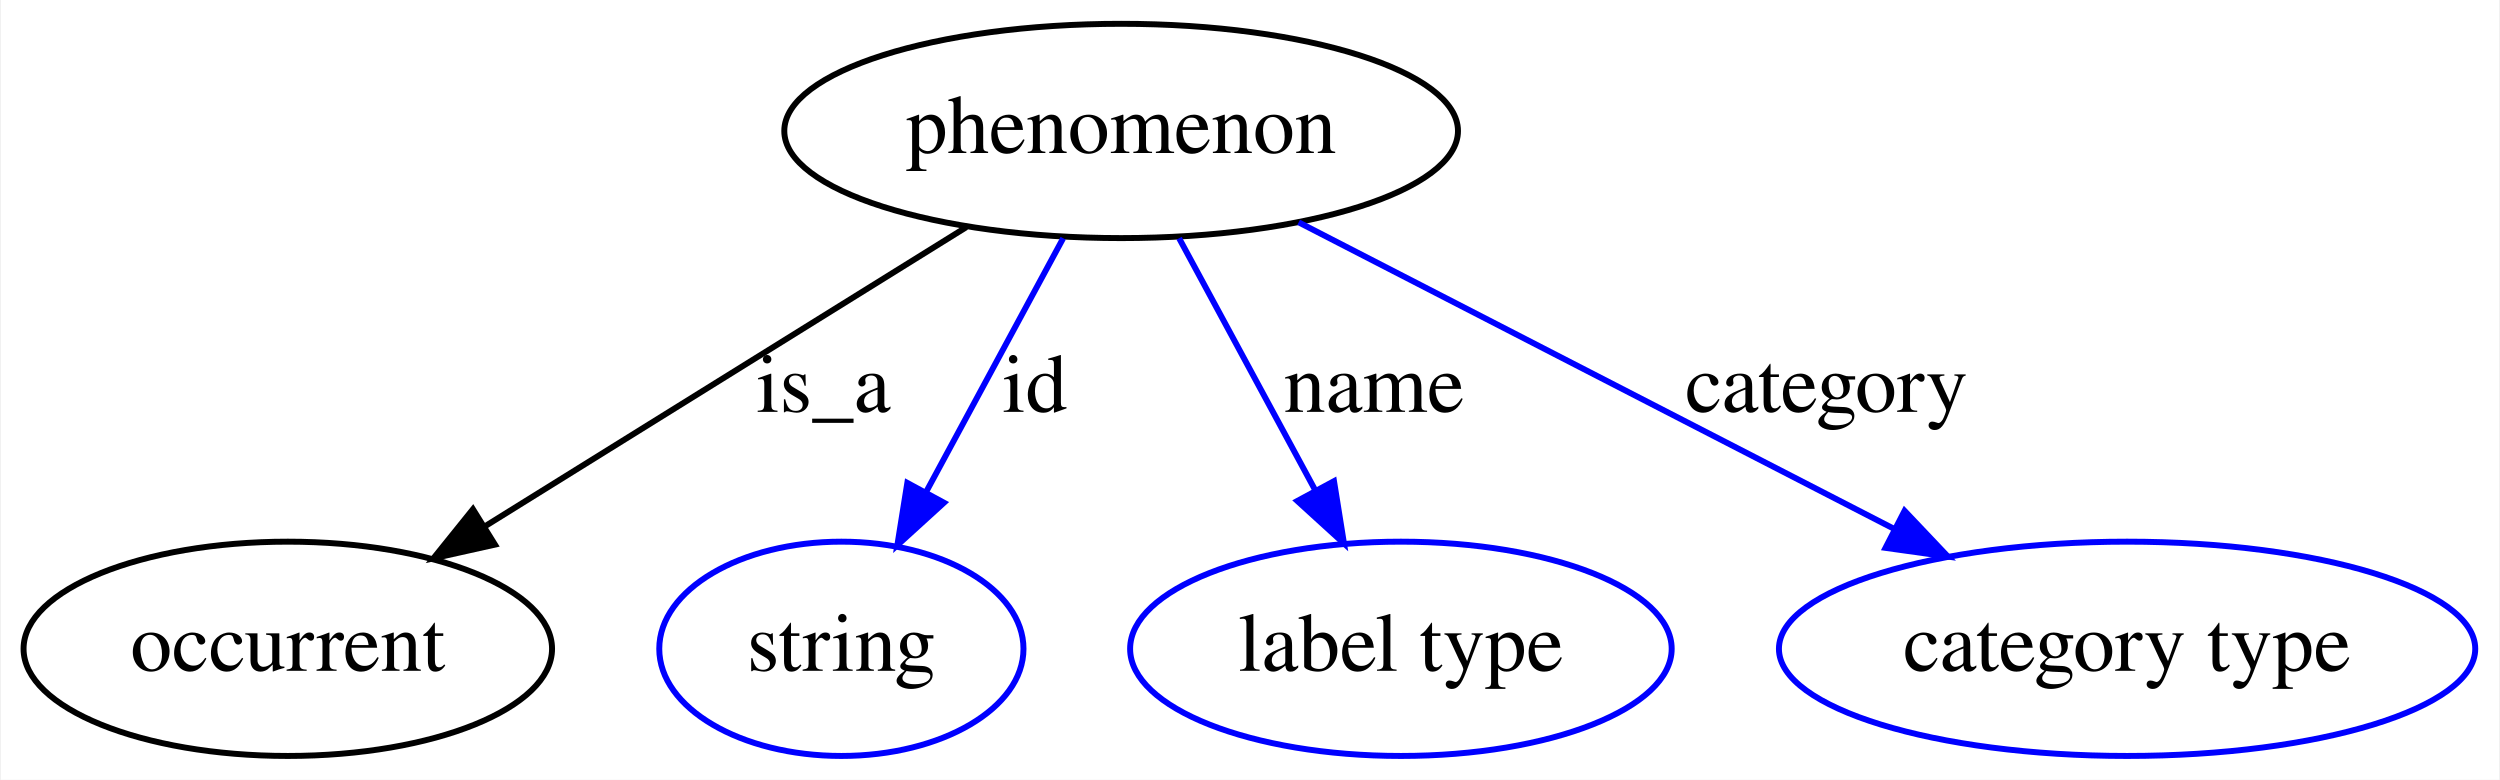
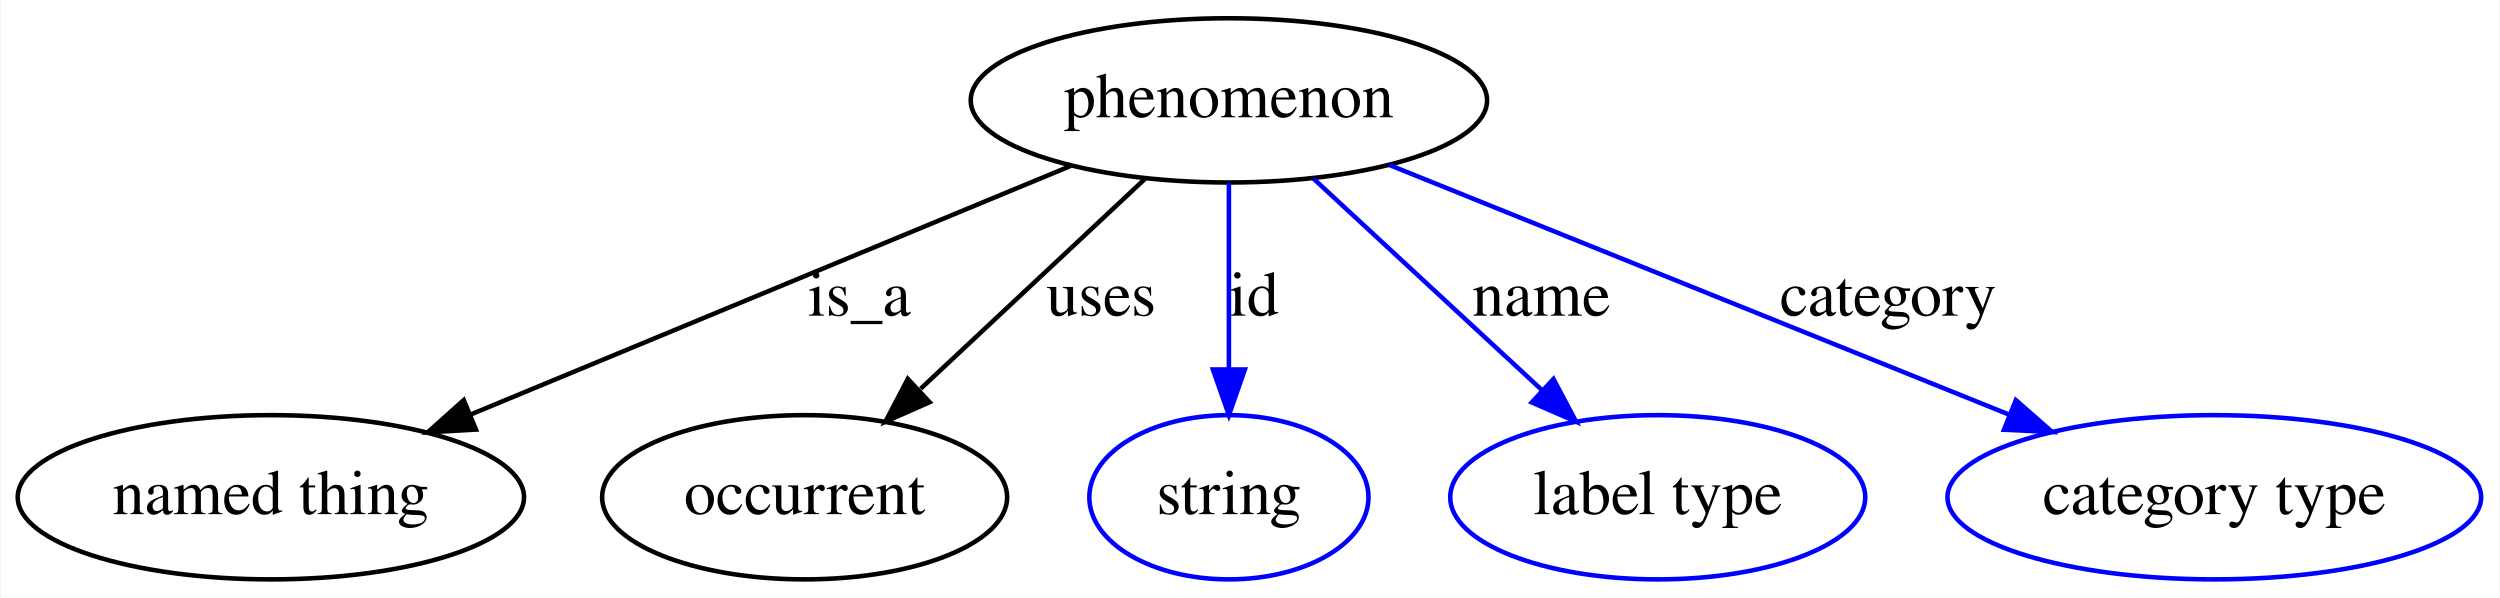
- <svg xmlns="http://www.w3.org/2000/svg" width="420pt" height="131pt" viewBox="0.00 0.00 419.69 131.00">
+ <svg xmlns="http://www.w3.org/2000/svg" width="548pt" height="131pt" viewBox="0.00 0.00 547.74 131.00">
  <g id="graph0" class="graph" transform="scale(1 1) rotate(0) translate(4 127)">
-     <polygon fill="#ffffff" stroke="transparent" points="-4,4 -4,-127 415.691,-127 415.691,4 -4,4" />
+     <polygon fill="#ffffff" stroke="transparent" points="-4,4 -4,-127 543.74,-127 543.74,4 -4,4" />
    <g id="node1" class="node">
-       <ellipse fill="none" stroke="#000000" cx="184.196" cy="-105" rx="56.59" ry="18" />
-       <text text-anchor="middle" x="184.196" y="-101.3" font-family="Times,serif" font-size="14.00" fill="#000000">phenomenon</text>
+       <ellipse fill="none" stroke="#000000" cx="265.245" cy="-105" rx="56.59" ry="18" />
+       <text text-anchor="middle" x="265.245" y="-101.3" font-family="Times,serif" font-size="14.00" fill="#000000">phenomenon</text>
    </g>
    <g id="node2" class="node">
-       <ellipse fill="none" stroke="#000000" cx="44.196" cy="-18" rx="44.393" ry="18" />
-       <text text-anchor="middle" x="44.196" y="-14.3" font-family="Times,serif" font-size="14.00" fill="#000000">occurrent</text>
+       <ellipse fill="none" stroke="#000000" cx="55.245" cy="-18" rx="55.491" ry="18" />
+       <text text-anchor="middle" x="55.245" y="-14.3" font-family="Times,serif" font-size="14.00" fill="#000000">named thing</text>
    </g>
    <g id="edge1" class="edge">
-       <path fill="none" stroke="#000000" d="M158.191,-88.84C135.373,-74.66 102.066,-53.962 77.34,-38.597" />
-       <polygon fill="#000000" stroke="#000000" points="78.996,-35.505 68.655,-33.199 75.301,-41.45 78.996,-35.505" />
-       <text text-anchor="middle" x="134.196" y="-57.8" font-family="Times,serif" font-size="14.00" fill="#000000">is_a</text>
+       <path fill="none" stroke="#000000" d="M230.568,-90.634C194.591,-75.729 138.228,-52.379 99.161,-36.194" />
+       <polygon fill="#000000" stroke="#000000" points="100.203,-32.837 89.625,-32.243 97.524,-39.304 100.203,-32.837" />
+       <text text-anchor="middle" x="184.245" y="-57.8" font-family="Times,serif" font-size="14.00" fill="#000000">is_a</text>
    </g>
    <g id="node3" class="node">
-       <ellipse fill="none" stroke="#0000ff" cx="137.196" cy="-18" rx="30.595" ry="18" />
-       <text text-anchor="middle" x="137.196" y="-14.3" font-family="Times,serif" font-size="14.00" fill="#000000">string</text>
+       <ellipse fill="none" stroke="#000000" cx="172.245" cy="-18" rx="44.393" ry="18" />
+       <text text-anchor="middle" x="172.245" y="-14.3" font-family="Times,serif" font-size="14.00" fill="#000000">occurrent</text>
    </g>
    <g id="edge2" class="edge">
-       <path fill="none" stroke="#0000ff" d="M174.458,-86.974C167.816,-74.68 158.911,-58.196 151.472,-44.425" />
-       <polygon fill="#0000ff" stroke="#0000ff" points="154.434,-42.544 146.601,-35.41 148.275,-45.871 154.434,-42.544" />
-       <text text-anchor="middle" x="169.696" y="-57.8" font-family="Times,serif" font-size="14.00" fill="#000000">id</text>
+       <path fill="none" stroke="#000000" d="M246.871,-87.812C232.807,-74.655 213.244,-56.354 197.676,-41.79" />
+       <polygon fill="#000000" stroke="#000000" points="199.643,-38.838 189.95,-34.562 194.861,-43.95 199.643,-38.838" />
+       <text text-anchor="middle" x="237.245" y="-57.8" font-family="Times,serif" font-size="14.00" fill="#000000">uses</text>
    </g>
    <g id="node4" class="node">
-       <ellipse fill="none" stroke="#0000ff" cx="231.196" cy="-18" rx="45.492" ry="18" />
-       <text text-anchor="middle" x="231.196" y="-14.3" font-family="Times,serif" font-size="14.00" fill="#000000">label type</text>
+       <ellipse fill="none" stroke="#0000ff" cx="265.245" cy="-18" rx="30.595" ry="18" />
+       <text text-anchor="middle" x="265.245" y="-14.3" font-family="Times,serif" font-size="14.00" fill="#000000">string</text>
    </g>
    <g id="edge3" class="edge">
-       <path fill="none" stroke="#0000ff" d="M193.935,-86.974C200.532,-74.761 209.364,-58.412 216.774,-44.697" />
-       <polygon fill="#0000ff" stroke="#0000ff" points="219.957,-46.167 221.631,-35.706 213.798,-42.84 219.957,-46.167" />
-       <text text-anchor="middle" x="226.696" y="-57.8" font-family="Times,serif" font-size="14.00" fill="#000000">name</text>
+       <path fill="none" stroke="#0000ff" d="M265.245,-86.974C265.245,-75.192 265.245,-59.561 265.245,-46.158" />
+       <polygon fill="#0000ff" stroke="#0000ff" points="268.745,-46.003 265.245,-36.003 261.745,-46.003 268.745,-46.003" />
+       <text text-anchor="middle" x="270.745" y="-57.8" font-family="Times,serif" font-size="14.00" fill="#000000">id</text>
    </g>
    <g id="node5" class="node">
-       <ellipse fill="none" stroke="#0000ff" cx="353.196" cy="-18" rx="58.49" ry="18" />
-       <text text-anchor="middle" x="353.196" y="-14.3" font-family="Times,serif" font-size="14.00" fill="#000000">category type</text>
+       <ellipse fill="none" stroke="#0000ff" cx="359.245" cy="-18" rx="45.492" ry="18" />
+       <text text-anchor="middle" x="359.245" y="-14.3" font-family="Times,serif" font-size="14.00" fill="#000000">label type</text>
    </g>
    <g id="edge4" class="edge">
-       <path fill="none" stroke="#0000ff" d="M214.021,-89.646C241.844,-75.323 283.528,-53.865 314.024,-38.166" />
-       <polygon fill="#0000ff" stroke="#0000ff" points="315.812,-41.182 323.101,-33.493 312.608,-34.958 315.812,-41.182" />
-       <text text-anchor="middle" x="302.696" y="-57.8" font-family="Times,serif" font-size="14.00" fill="#000000">category</text>
+       <path fill="none" stroke="#0000ff" d="M283.817,-87.812C298.163,-74.534 318.169,-56.017 333.973,-41.391" />
+       <polygon fill="#0000ff" stroke="#0000ff" points="336.388,-43.924 341.35,-34.562 331.634,-38.786 336.388,-43.924" />
+       <text text-anchor="middle" x="333.745" y="-57.8" font-family="Times,serif" font-size="14.00" fill="#000000">name</text>
+     </g>
+     <g id="node6" class="node">
+       <ellipse fill="none" stroke="#0000ff" cx="481.245" cy="-18" rx="58.49" ry="18" />
+       <text text-anchor="middle" x="481.245" y="-14.3" font-family="Times,serif" font-size="14.00" fill="#000000">category type</text>
+     </g>
+     <g id="edge5" class="edge">
+       <path fill="none" stroke="#0000ff" d="M300.43,-90.828C337.505,-75.895 396.008,-52.331 436.377,-36.072" />
+       <polygon fill="#0000ff" stroke="#0000ff" points="437.748,-39.293 445.716,-32.31 435.132,-32.8 437.748,-39.293" />
+       <text text-anchor="middle" x="409.745" y="-57.8" font-family="Times,serif" font-size="14.00" fill="#000000">category</text>
    </g>
  </g>
</svg>
